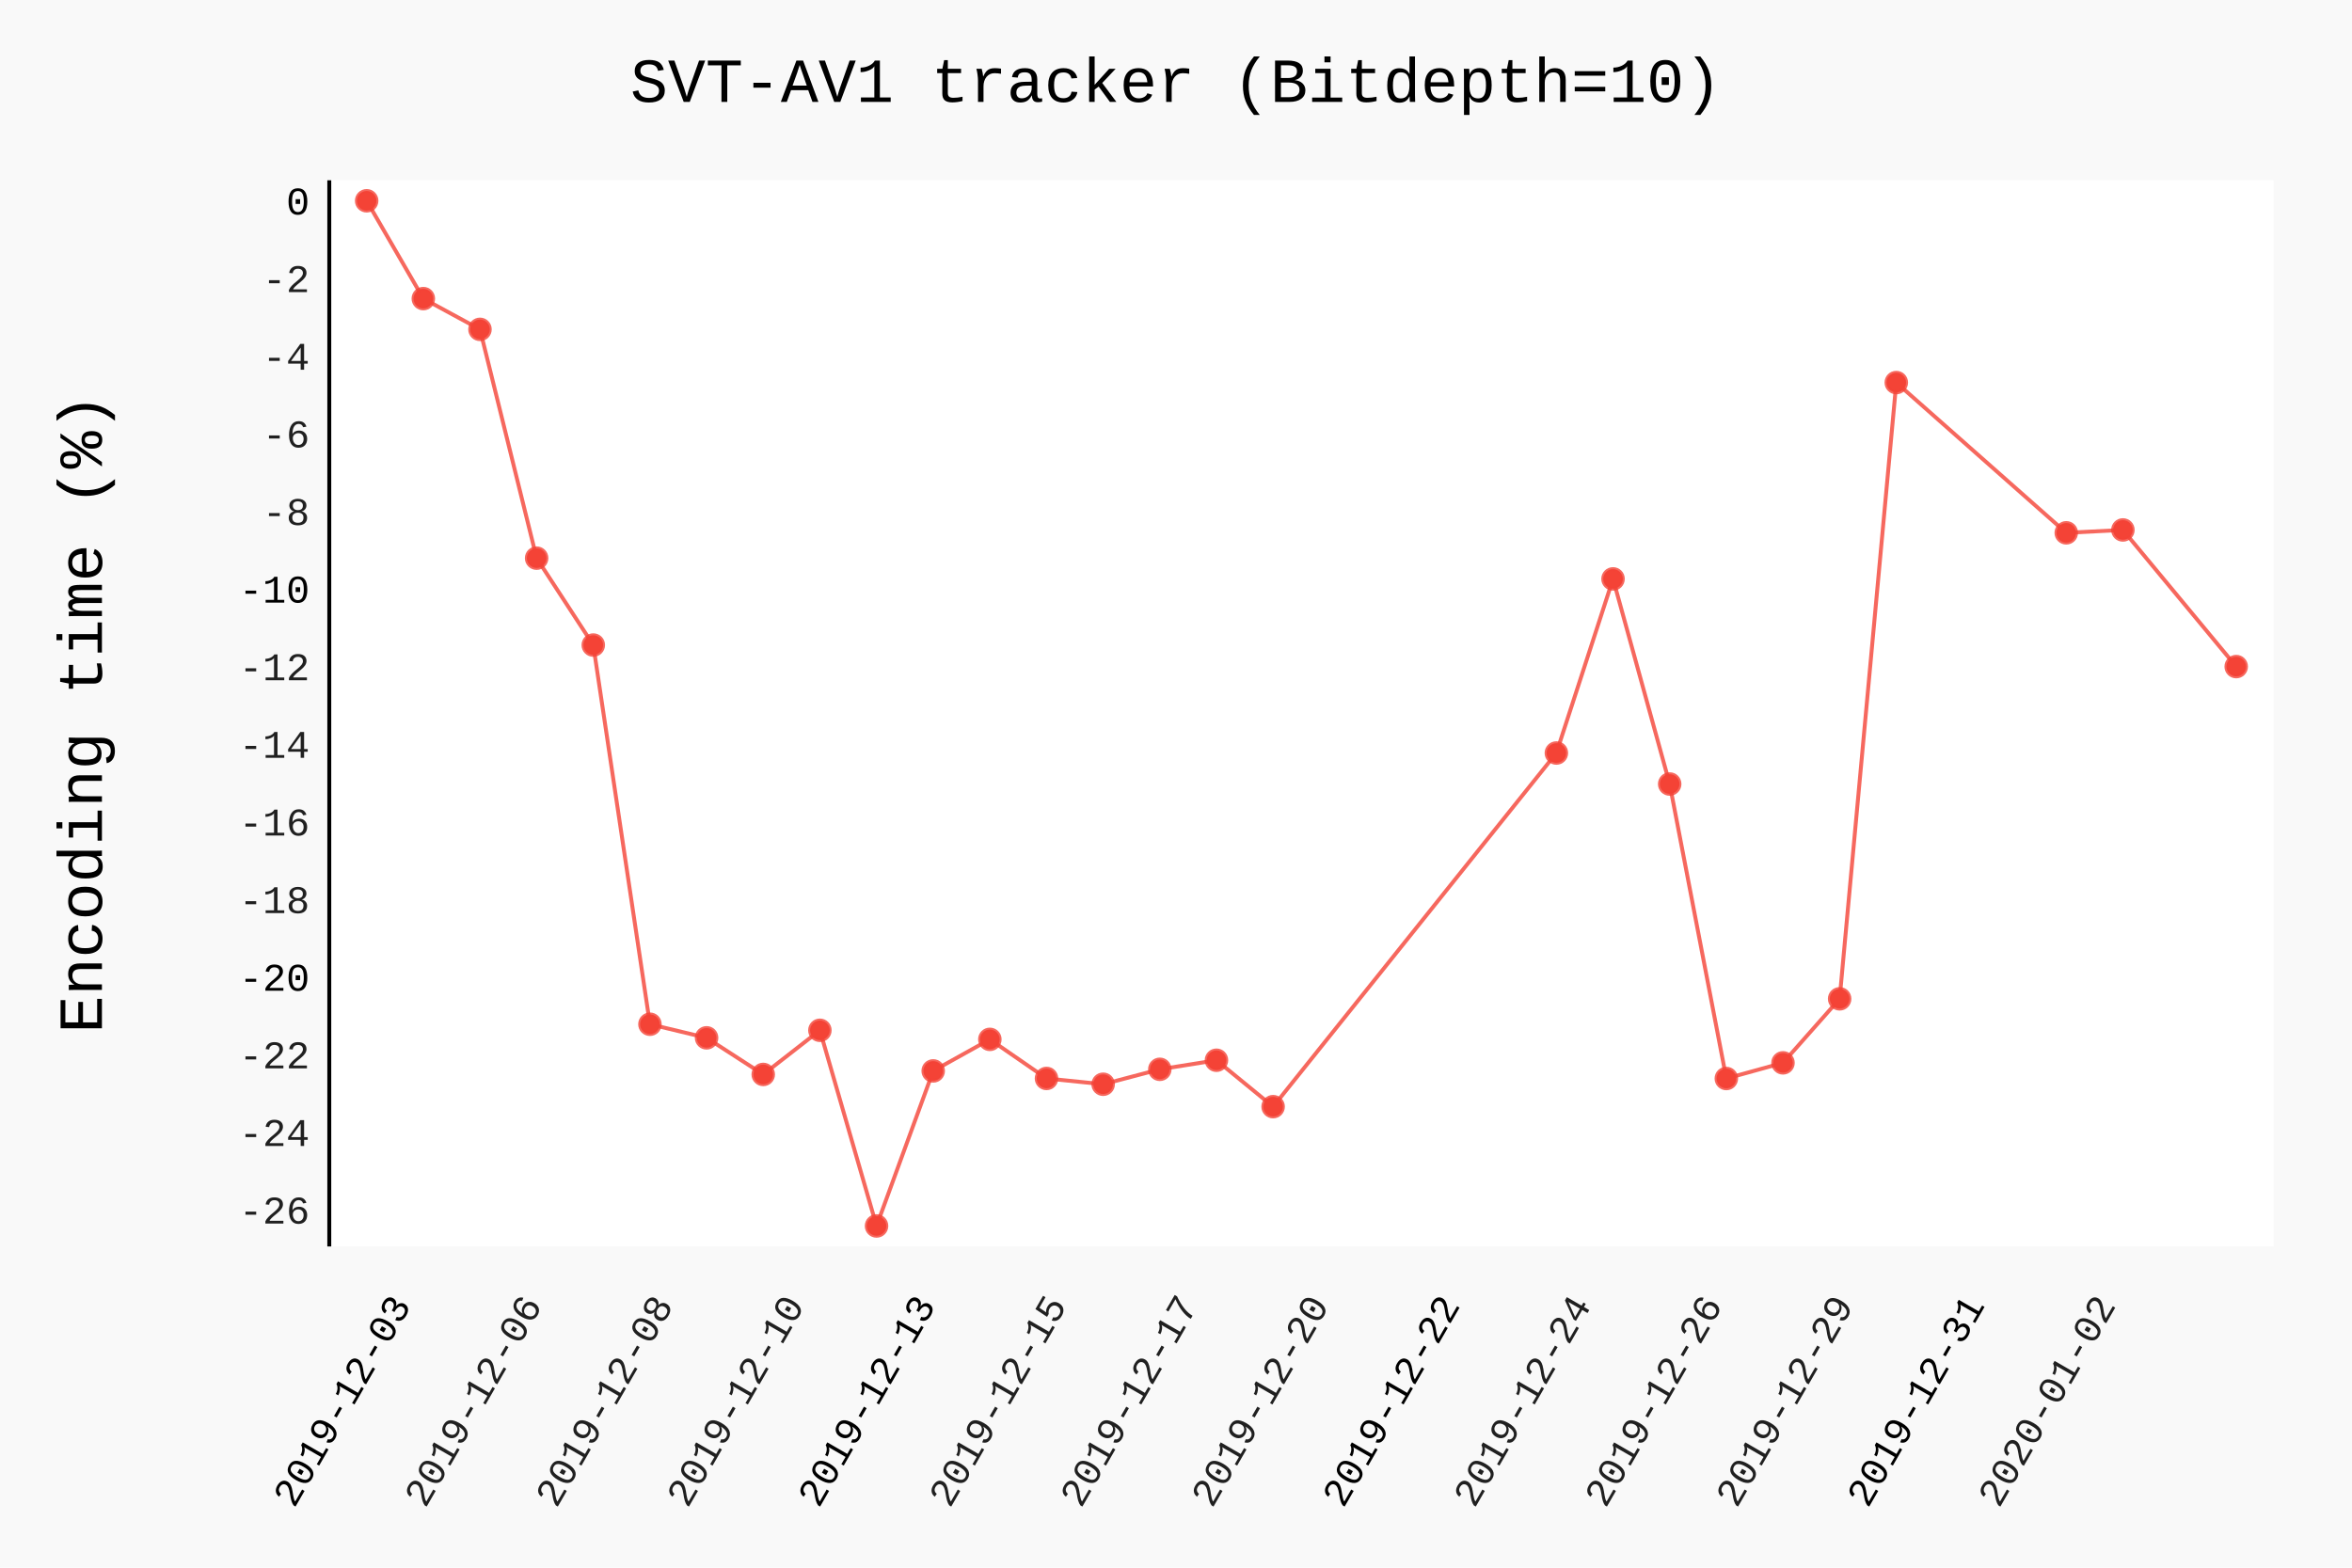
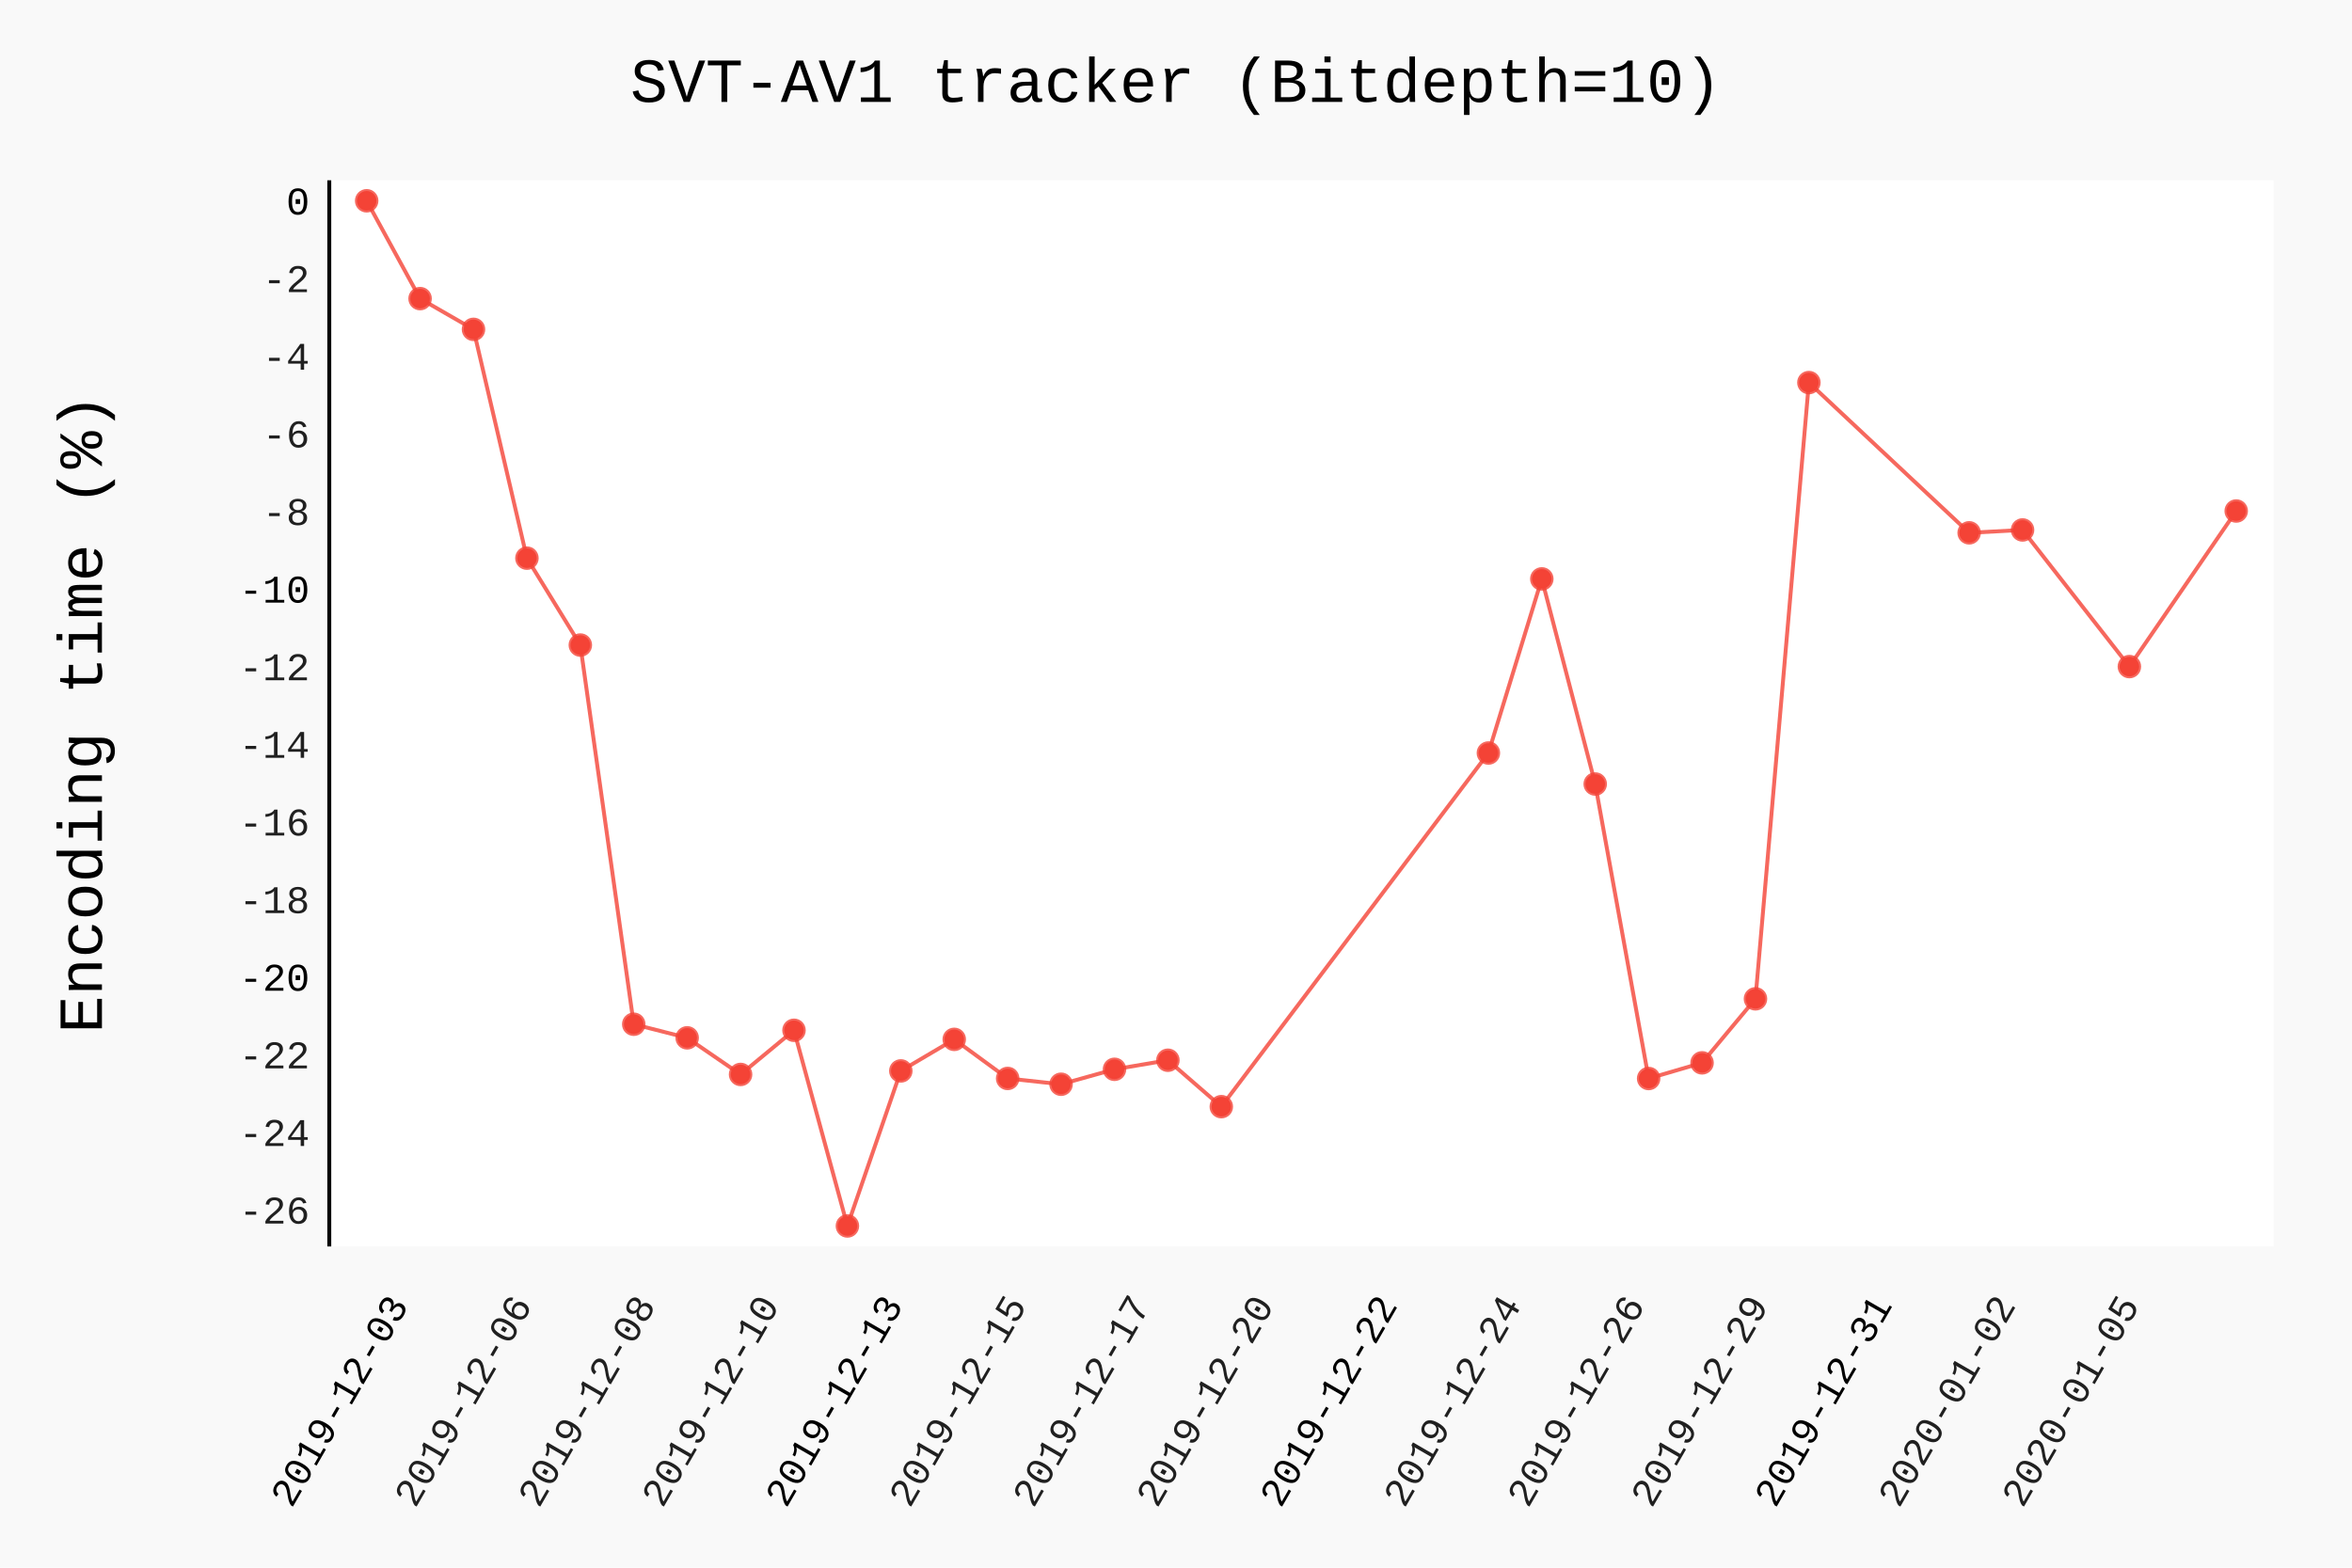
- <svg xmlns="http://www.w3.org/2000/svg" class="pygal-chart" id="chart-60213a60-a0f1-4a48-a516-1adcd0fbfa8f" viewBox="0 0 600 400">
+ <svg xmlns="http://www.w3.org/2000/svg" class="pygal-chart" id="chart-1797040a-73b4-45de-a47b-e8ede828e537" viewBox="0 0 600 400">
  <defs>
-     <style type="text/css">#chart-60213a60-a0f1-4a48-a516-1adcd0fbfa8f{-webkit-user-select:none;-webkit-font-smoothing:antialiased;font-family:Consolas,"Liberation Mono",Menlo,Courier,monospace}#chart-60213a60-a0f1-4a48-a516-1adcd0fbfa8f .title{font-family:Consolas,"Liberation Mono",Menlo,Courier,monospace;font-size:16px}#chart-60213a60-a0f1-4a48-a516-1adcd0fbfa8f .legends .legend text{font-family:Consolas,"Liberation Mono",Menlo,Courier,monospace;font-size:14px}#chart-60213a60-a0f1-4a48-a516-1adcd0fbfa8f .axis text{font-family:Consolas,"Liberation Mono",Menlo,Courier,monospace;font-size:10px}#chart-60213a60-a0f1-4a48-a516-1adcd0fbfa8f .axis text.major{font-family:Consolas,"Liberation Mono",Menlo,Courier,monospace;font-size:10px}#chart-60213a60-a0f1-4a48-a516-1adcd0fbfa8f .text-overlay text.value{font-family:Consolas,"Liberation Mono",Menlo,Courier,monospace;font-size:16px}#chart-60213a60-a0f1-4a48-a516-1adcd0fbfa8f .text-overlay text.label{font-family:Consolas,"Liberation Mono",Menlo,Courier,monospace;font-size:10px}#chart-60213a60-a0f1-4a48-a516-1adcd0fbfa8f .tooltip{font-family:Consolas,"Liberation Mono",Menlo,Courier,monospace;font-size:14px}#chart-60213a60-a0f1-4a48-a516-1adcd0fbfa8f text.no_data{font-family:Consolas,"Liberation Mono",Menlo,Courier,monospace;font-size:64px}
- #chart-60213a60-a0f1-4a48-a516-1adcd0fbfa8f{background-color:rgba(249,249,249,1)}#chart-60213a60-a0f1-4a48-a516-1adcd0fbfa8f path,#chart-60213a60-a0f1-4a48-a516-1adcd0fbfa8f line,#chart-60213a60-a0f1-4a48-a516-1adcd0fbfa8f rect,#chart-60213a60-a0f1-4a48-a516-1adcd0fbfa8f circle{-webkit-transition:150ms;-moz-transition:150ms;transition:150ms}#chart-60213a60-a0f1-4a48-a516-1adcd0fbfa8f .graph &gt; .background{fill:rgba(249,249,249,1)}#chart-60213a60-a0f1-4a48-a516-1adcd0fbfa8f .plot &gt; .background{fill:rgba(255,255,255,1)}#chart-60213a60-a0f1-4a48-a516-1adcd0fbfa8f .graph{fill:rgba(0,0,0,.87)}#chart-60213a60-a0f1-4a48-a516-1adcd0fbfa8f text.no_data{fill:rgba(0,0,0,1)}#chart-60213a60-a0f1-4a48-a516-1adcd0fbfa8f .title{fill:rgba(0,0,0,1)}#chart-60213a60-a0f1-4a48-a516-1adcd0fbfa8f .legends .legend text{fill:rgba(0,0,0,.87)}#chart-60213a60-a0f1-4a48-a516-1adcd0fbfa8f .legends .legend:hover text{fill:rgba(0,0,0,1)}#chart-60213a60-a0f1-4a48-a516-1adcd0fbfa8f .axis .line{stroke:rgba(0,0,0,1)}#chart-60213a60-a0f1-4a48-a516-1adcd0fbfa8f .axis .guide.line{stroke:rgba(0,0,0,.54)}#chart-60213a60-a0f1-4a48-a516-1adcd0fbfa8f .axis .major.line{stroke:rgba(0,0,0,.87)}#chart-60213a60-a0f1-4a48-a516-1adcd0fbfa8f .axis text.major{fill:rgba(0,0,0,1)}#chart-60213a60-a0f1-4a48-a516-1adcd0fbfa8f .axis.y .guides:hover .guide.line,#chart-60213a60-a0f1-4a48-a516-1adcd0fbfa8f .line-graph .axis.x .guides:hover .guide.line,#chart-60213a60-a0f1-4a48-a516-1adcd0fbfa8f .stackedline-graph .axis.x .guides:hover .guide.line,#chart-60213a60-a0f1-4a48-a516-1adcd0fbfa8f .xy-graph .axis.x .guides:hover .guide.line{stroke:rgba(0,0,0,1)}#chart-60213a60-a0f1-4a48-a516-1adcd0fbfa8f .axis .guides:hover text{fill:rgba(0,0,0,1)}#chart-60213a60-a0f1-4a48-a516-1adcd0fbfa8f .reactive{fill-opacity:.7;stroke-opacity:.8}#chart-60213a60-a0f1-4a48-a516-1adcd0fbfa8f .ci{stroke:rgba(0,0,0,.87)}#chart-60213a60-a0f1-4a48-a516-1adcd0fbfa8f .reactive.active,#chart-60213a60-a0f1-4a48-a516-1adcd0fbfa8f .active .reactive{fill-opacity:.8;stroke-opacity:.9;stroke-width:4}#chart-60213a60-a0f1-4a48-a516-1adcd0fbfa8f .ci .reactive.active{stroke-width:1.5}#chart-60213a60-a0f1-4a48-a516-1adcd0fbfa8f .series text{fill:rgba(0,0,0,1)}#chart-60213a60-a0f1-4a48-a516-1adcd0fbfa8f .tooltip rect{fill:rgba(255,255,255,1);stroke:rgba(0,0,0,1);-webkit-transition:opacity 150ms;-moz-transition:opacity 150ms;transition:opacity 150ms}#chart-60213a60-a0f1-4a48-a516-1adcd0fbfa8f .tooltip .label{fill:rgba(0,0,0,.87)}#chart-60213a60-a0f1-4a48-a516-1adcd0fbfa8f .tooltip .label{fill:rgba(0,0,0,.87)}#chart-60213a60-a0f1-4a48-a516-1adcd0fbfa8f .tooltip .legend{font-size:.8em;fill:rgba(0,0,0,.54)}#chart-60213a60-a0f1-4a48-a516-1adcd0fbfa8f .tooltip .x_label{font-size:.6em;fill:rgba(0,0,0,1)}#chart-60213a60-a0f1-4a48-a516-1adcd0fbfa8f .tooltip .xlink{font-size:.5em;text-decoration:underline}#chart-60213a60-a0f1-4a48-a516-1adcd0fbfa8f .tooltip .value{font-size:1.5em}#chart-60213a60-a0f1-4a48-a516-1adcd0fbfa8f .bound{font-size:.5em}#chart-60213a60-a0f1-4a48-a516-1adcd0fbfa8f .max-value{font-size:.75em;fill:rgba(0,0,0,.54)}#chart-60213a60-a0f1-4a48-a516-1adcd0fbfa8f .map-element{fill:rgba(255,255,255,1);stroke:rgba(0,0,0,.54) !important}#chart-60213a60-a0f1-4a48-a516-1adcd0fbfa8f .map-element .reactive{fill-opacity:inherit;stroke-opacity:inherit}#chart-60213a60-a0f1-4a48-a516-1adcd0fbfa8f .color-0,#chart-60213a60-a0f1-4a48-a516-1adcd0fbfa8f .color-0 a:visited{stroke:#F44336;fill:#F44336}#chart-60213a60-a0f1-4a48-a516-1adcd0fbfa8f .text-overlay .color-0 text{fill:black}
- #chart-60213a60-a0f1-4a48-a516-1adcd0fbfa8f text.no_data{text-anchor:middle}#chart-60213a60-a0f1-4a48-a516-1adcd0fbfa8f .guide.line{fill:none}#chart-60213a60-a0f1-4a48-a516-1adcd0fbfa8f .centered{text-anchor:middle}#chart-60213a60-a0f1-4a48-a516-1adcd0fbfa8f .title{text-anchor:middle}#chart-60213a60-a0f1-4a48-a516-1adcd0fbfa8f .legends .legend text{fill-opacity:1}#chart-60213a60-a0f1-4a48-a516-1adcd0fbfa8f .axis.x text{text-anchor:middle}#chart-60213a60-a0f1-4a48-a516-1adcd0fbfa8f .axis.x:not(.web) text[transform]{text-anchor:start}#chart-60213a60-a0f1-4a48-a516-1adcd0fbfa8f .axis.x:not(.web) text[transform].backwards{text-anchor:end}#chart-60213a60-a0f1-4a48-a516-1adcd0fbfa8f .axis.y text{text-anchor:end}#chart-60213a60-a0f1-4a48-a516-1adcd0fbfa8f .axis.y text[transform].backwards{text-anchor:start}#chart-60213a60-a0f1-4a48-a516-1adcd0fbfa8f .axis.y2 text{text-anchor:start}#chart-60213a60-a0f1-4a48-a516-1adcd0fbfa8f .axis.y2 text[transform].backwards{text-anchor:end}#chart-60213a60-a0f1-4a48-a516-1adcd0fbfa8f .axis .guide.line{stroke-dasharray:4,4}#chart-60213a60-a0f1-4a48-a516-1adcd0fbfa8f .axis .major.guide.line{stroke-dasharray:6,6}#chart-60213a60-a0f1-4a48-a516-1adcd0fbfa8f .horizontal .axis.y .guide.line,#chart-60213a60-a0f1-4a48-a516-1adcd0fbfa8f .horizontal .axis.y2 .guide.line,#chart-60213a60-a0f1-4a48-a516-1adcd0fbfa8f .vertical .axis.x .guide.line{opacity:0}#chart-60213a60-a0f1-4a48-a516-1adcd0fbfa8f .horizontal .axis.always_show .guide.line,#chart-60213a60-a0f1-4a48-a516-1adcd0fbfa8f .vertical .axis.always_show .guide.line{opacity:1 !important}#chart-60213a60-a0f1-4a48-a516-1adcd0fbfa8f .axis.y .guides:hover .guide.line,#chart-60213a60-a0f1-4a48-a516-1adcd0fbfa8f .axis.y2 .guides:hover .guide.line,#chart-60213a60-a0f1-4a48-a516-1adcd0fbfa8f .axis.x .guides:hover .guide.line{opacity:1}#chart-60213a60-a0f1-4a48-a516-1adcd0fbfa8f .axis .guides:hover text{opacity:1}#chart-60213a60-a0f1-4a48-a516-1adcd0fbfa8f .nofill{fill:none}#chart-60213a60-a0f1-4a48-a516-1adcd0fbfa8f .subtle-fill{fill-opacity:.2}#chart-60213a60-a0f1-4a48-a516-1adcd0fbfa8f .dot{stroke-width:1px;fill-opacity:1}#chart-60213a60-a0f1-4a48-a516-1adcd0fbfa8f .dot.active{stroke-width:5px}#chart-60213a60-a0f1-4a48-a516-1adcd0fbfa8f .dot.negative{fill:transparent}#chart-60213a60-a0f1-4a48-a516-1adcd0fbfa8f text,#chart-60213a60-a0f1-4a48-a516-1adcd0fbfa8f tspan{stroke:none !important}#chart-60213a60-a0f1-4a48-a516-1adcd0fbfa8f .series text.active{opacity:1}#chart-60213a60-a0f1-4a48-a516-1adcd0fbfa8f .tooltip rect{fill-opacity:.95;stroke-width:.5}#chart-60213a60-a0f1-4a48-a516-1adcd0fbfa8f .tooltip text{fill-opacity:1}#chart-60213a60-a0f1-4a48-a516-1adcd0fbfa8f .showable{visibility:hidden}#chart-60213a60-a0f1-4a48-a516-1adcd0fbfa8f .showable.shown{visibility:visible}#chart-60213a60-a0f1-4a48-a516-1adcd0fbfa8f .gauge-background{fill:rgba(229,229,229,1);stroke:none}#chart-60213a60-a0f1-4a48-a516-1adcd0fbfa8f .bg-lines{stroke:rgba(249,249,249,1);stroke-width:2px}</style>
+     <style type="text/css">#chart-1797040a-73b4-45de-a47b-e8ede828e537{-webkit-user-select:none;-webkit-font-smoothing:antialiased;font-family:Consolas,"Liberation Mono",Menlo,Courier,monospace}#chart-1797040a-73b4-45de-a47b-e8ede828e537 .title{font-family:Consolas,"Liberation Mono",Menlo,Courier,monospace;font-size:16px}#chart-1797040a-73b4-45de-a47b-e8ede828e537 .legends .legend text{font-family:Consolas,"Liberation Mono",Menlo,Courier,monospace;font-size:14px}#chart-1797040a-73b4-45de-a47b-e8ede828e537 .axis text{font-family:Consolas,"Liberation Mono",Menlo,Courier,monospace;font-size:10px}#chart-1797040a-73b4-45de-a47b-e8ede828e537 .axis text.major{font-family:Consolas,"Liberation Mono",Menlo,Courier,monospace;font-size:10px}#chart-1797040a-73b4-45de-a47b-e8ede828e537 .text-overlay text.value{font-family:Consolas,"Liberation Mono",Menlo,Courier,monospace;font-size:16px}#chart-1797040a-73b4-45de-a47b-e8ede828e537 .text-overlay text.label{font-family:Consolas,"Liberation Mono",Menlo,Courier,monospace;font-size:10px}#chart-1797040a-73b4-45de-a47b-e8ede828e537 .tooltip{font-family:Consolas,"Liberation Mono",Menlo,Courier,monospace;font-size:14px}#chart-1797040a-73b4-45de-a47b-e8ede828e537 text.no_data{font-family:Consolas,"Liberation Mono",Menlo,Courier,monospace;font-size:64px}
+ #chart-1797040a-73b4-45de-a47b-e8ede828e537{background-color:rgba(249,249,249,1)}#chart-1797040a-73b4-45de-a47b-e8ede828e537 path,#chart-1797040a-73b4-45de-a47b-e8ede828e537 line,#chart-1797040a-73b4-45de-a47b-e8ede828e537 rect,#chart-1797040a-73b4-45de-a47b-e8ede828e537 circle{-webkit-transition:150ms;-moz-transition:150ms;transition:150ms}#chart-1797040a-73b4-45de-a47b-e8ede828e537 .graph &gt; .background{fill:rgba(249,249,249,1)}#chart-1797040a-73b4-45de-a47b-e8ede828e537 .plot &gt; .background{fill:rgba(255,255,255,1)}#chart-1797040a-73b4-45de-a47b-e8ede828e537 .graph{fill:rgba(0,0,0,.87)}#chart-1797040a-73b4-45de-a47b-e8ede828e537 text.no_data{fill:rgba(0,0,0,1)}#chart-1797040a-73b4-45de-a47b-e8ede828e537 .title{fill:rgba(0,0,0,1)}#chart-1797040a-73b4-45de-a47b-e8ede828e537 .legends .legend text{fill:rgba(0,0,0,.87)}#chart-1797040a-73b4-45de-a47b-e8ede828e537 .legends .legend:hover text{fill:rgba(0,0,0,1)}#chart-1797040a-73b4-45de-a47b-e8ede828e537 .axis .line{stroke:rgba(0,0,0,1)}#chart-1797040a-73b4-45de-a47b-e8ede828e537 .axis .guide.line{stroke:rgba(0,0,0,.54)}#chart-1797040a-73b4-45de-a47b-e8ede828e537 .axis .major.line{stroke:rgba(0,0,0,.87)}#chart-1797040a-73b4-45de-a47b-e8ede828e537 .axis text.major{fill:rgba(0,0,0,1)}#chart-1797040a-73b4-45de-a47b-e8ede828e537 .axis.y .guides:hover .guide.line,#chart-1797040a-73b4-45de-a47b-e8ede828e537 .line-graph .axis.x .guides:hover .guide.line,#chart-1797040a-73b4-45de-a47b-e8ede828e537 .stackedline-graph .axis.x .guides:hover .guide.line,#chart-1797040a-73b4-45de-a47b-e8ede828e537 .xy-graph .axis.x .guides:hover .guide.line{stroke:rgba(0,0,0,1)}#chart-1797040a-73b4-45de-a47b-e8ede828e537 .axis .guides:hover text{fill:rgba(0,0,0,1)}#chart-1797040a-73b4-45de-a47b-e8ede828e537 .reactive{fill-opacity:.7;stroke-opacity:.8}#chart-1797040a-73b4-45de-a47b-e8ede828e537 .ci{stroke:rgba(0,0,0,.87)}#chart-1797040a-73b4-45de-a47b-e8ede828e537 .reactive.active,#chart-1797040a-73b4-45de-a47b-e8ede828e537 .active .reactive{fill-opacity:.8;stroke-opacity:.9;stroke-width:4}#chart-1797040a-73b4-45de-a47b-e8ede828e537 .ci .reactive.active{stroke-width:1.5}#chart-1797040a-73b4-45de-a47b-e8ede828e537 .series text{fill:rgba(0,0,0,1)}#chart-1797040a-73b4-45de-a47b-e8ede828e537 .tooltip rect{fill:rgba(255,255,255,1);stroke:rgba(0,0,0,1);-webkit-transition:opacity 150ms;-moz-transition:opacity 150ms;transition:opacity 150ms}#chart-1797040a-73b4-45de-a47b-e8ede828e537 .tooltip .label{fill:rgba(0,0,0,.87)}#chart-1797040a-73b4-45de-a47b-e8ede828e537 .tooltip .label{fill:rgba(0,0,0,.87)}#chart-1797040a-73b4-45de-a47b-e8ede828e537 .tooltip .legend{font-size:.8em;fill:rgba(0,0,0,.54)}#chart-1797040a-73b4-45de-a47b-e8ede828e537 .tooltip .x_label{font-size:.6em;fill:rgba(0,0,0,1)}#chart-1797040a-73b4-45de-a47b-e8ede828e537 .tooltip .xlink{font-size:.5em;text-decoration:underline}#chart-1797040a-73b4-45de-a47b-e8ede828e537 .tooltip .value{font-size:1.5em}#chart-1797040a-73b4-45de-a47b-e8ede828e537 .bound{font-size:.5em}#chart-1797040a-73b4-45de-a47b-e8ede828e537 .max-value{font-size:.75em;fill:rgba(0,0,0,.54)}#chart-1797040a-73b4-45de-a47b-e8ede828e537 .map-element{fill:rgba(255,255,255,1);stroke:rgba(0,0,0,.54) !important}#chart-1797040a-73b4-45de-a47b-e8ede828e537 .map-element .reactive{fill-opacity:inherit;stroke-opacity:inherit}#chart-1797040a-73b4-45de-a47b-e8ede828e537 .color-0,#chart-1797040a-73b4-45de-a47b-e8ede828e537 .color-0 a:visited{stroke:#F44336;fill:#F44336}#chart-1797040a-73b4-45de-a47b-e8ede828e537 .text-overlay .color-0 text{fill:black}
+ #chart-1797040a-73b4-45de-a47b-e8ede828e537 text.no_data{text-anchor:middle}#chart-1797040a-73b4-45de-a47b-e8ede828e537 .guide.line{fill:none}#chart-1797040a-73b4-45de-a47b-e8ede828e537 .centered{text-anchor:middle}#chart-1797040a-73b4-45de-a47b-e8ede828e537 .title{text-anchor:middle}#chart-1797040a-73b4-45de-a47b-e8ede828e537 .legends .legend text{fill-opacity:1}#chart-1797040a-73b4-45de-a47b-e8ede828e537 .axis.x text{text-anchor:middle}#chart-1797040a-73b4-45de-a47b-e8ede828e537 .axis.x:not(.web) text[transform]{text-anchor:start}#chart-1797040a-73b4-45de-a47b-e8ede828e537 .axis.x:not(.web) text[transform].backwards{text-anchor:end}#chart-1797040a-73b4-45de-a47b-e8ede828e537 .axis.y text{text-anchor:end}#chart-1797040a-73b4-45de-a47b-e8ede828e537 .axis.y text[transform].backwards{text-anchor:start}#chart-1797040a-73b4-45de-a47b-e8ede828e537 .axis.y2 text{text-anchor:start}#chart-1797040a-73b4-45de-a47b-e8ede828e537 .axis.y2 text[transform].backwards{text-anchor:end}#chart-1797040a-73b4-45de-a47b-e8ede828e537 .axis .guide.line{stroke-dasharray:4,4}#chart-1797040a-73b4-45de-a47b-e8ede828e537 .axis .major.guide.line{stroke-dasharray:6,6}#chart-1797040a-73b4-45de-a47b-e8ede828e537 .horizontal .axis.y .guide.line,#chart-1797040a-73b4-45de-a47b-e8ede828e537 .horizontal .axis.y2 .guide.line,#chart-1797040a-73b4-45de-a47b-e8ede828e537 .vertical .axis.x .guide.line{opacity:0}#chart-1797040a-73b4-45de-a47b-e8ede828e537 .horizontal .axis.always_show .guide.line,#chart-1797040a-73b4-45de-a47b-e8ede828e537 .vertical .axis.always_show .guide.line{opacity:1 !important}#chart-1797040a-73b4-45de-a47b-e8ede828e537 .axis.y .guides:hover .guide.line,#chart-1797040a-73b4-45de-a47b-e8ede828e537 .axis.y2 .guides:hover .guide.line,#chart-1797040a-73b4-45de-a47b-e8ede828e537 .axis.x .guides:hover .guide.line{opacity:1}#chart-1797040a-73b4-45de-a47b-e8ede828e537 .axis .guides:hover text{opacity:1}#chart-1797040a-73b4-45de-a47b-e8ede828e537 .nofill{fill:none}#chart-1797040a-73b4-45de-a47b-e8ede828e537 .subtle-fill{fill-opacity:.2}#chart-1797040a-73b4-45de-a47b-e8ede828e537 .dot{stroke-width:1px;fill-opacity:1}#chart-1797040a-73b4-45de-a47b-e8ede828e537 .dot.active{stroke-width:5px}#chart-1797040a-73b4-45de-a47b-e8ede828e537 .dot.negative{fill:transparent}#chart-1797040a-73b4-45de-a47b-e8ede828e537 text,#chart-1797040a-73b4-45de-a47b-e8ede828e537 tspan{stroke:none !important}#chart-1797040a-73b4-45de-a47b-e8ede828e537 .series text.active{opacity:1}#chart-1797040a-73b4-45de-a47b-e8ede828e537 .tooltip rect{fill-opacity:.95;stroke-width:.5}#chart-1797040a-73b4-45de-a47b-e8ede828e537 .tooltip text{fill-opacity:1}#chart-1797040a-73b4-45de-a47b-e8ede828e537 .showable{visibility:hidden}#chart-1797040a-73b4-45de-a47b-e8ede828e537 .showable.shown{visibility:visible}#chart-1797040a-73b4-45de-a47b-e8ede828e537 .gauge-background{fill:rgba(229,229,229,1);stroke:none}#chart-1797040a-73b4-45de-a47b-e8ede828e537 .bg-lines{stroke:rgba(249,249,249,1);stroke-width:2px}</style>
  </defs>
  <g class="graph datetimeline-graph vertical">
    <rect class="background" height="400" width="600" x="0" y="0" />
    <g class="plot" transform="translate(84, 46)">
      <rect class="background" height="272.038" width="496.0" x="0" y="0" />
      <g class="axis y">
        <g class="guides">
          <text class="" x="-5" y="266.202">-26</text>
        </g>
        <g class="guides">
          <text class="" x="-5" y="246.396">-24</text>
        </g>
        <g class="guides">
          <text class="" x="-5" y="226.591">-22</text>
        </g>
        <g class="guides">
          <text class="major" x="-5" y="206.786">-20</text>
        </g>
        <g class="guides">
          <text class="" x="-5" y="186.98">-18</text>
        </g>
        <g class="guides">
          <text class="" x="-5" y="167.175">-16</text>
        </g>
        <g class="guides">
          <text class="" x="-5" y="147.369">-14</text>
        </g>
        <g class="guides">
          <text class="" x="-5" y="127.564">-12</text>
        </g>
        <g class="guides">
          <text class="major" x="-5" y="107.759">-10</text>
        </g>
        <g class="guides">
          <text class="" x="-5" y="87.953">-8</text>
        </g>
        <g class="guides">
          <text class="" x="-5" y="68.148">-6</text>
        </g>
        <g class="guides">
          <text class="" x="-5" y="48.342">-4</text>
        </g>
        <g class="guides">
          <text class="" x="-5" y="28.537">-2</text>
        </g>
        <g class="guides">
          <text class="major" x="-5" y="8.732">0</text>
        </g>
      </g>
      <g class="axis x">
        <path class="line" d="M0 0 v272.038" />
        <g class="guides">
-           <path class="major guide line" d="M21.047 0 v272.038" />
-           <text class="major backwards" transform="rotate(300 21.04671 287.0385)" x="21.047" y="287.038">2019-12-03</text>
-         </g>
-         <g class="guides">
-           <path class="guide line" d="M54.501 0 v272.038" />
-           <text class="backwards" transform="rotate(300 54.50091 287.0385)" x="54.501" y="287.038">2019-12-06</text>
-         </g>
-         <g class="guides">
-           <path class="guide line" d="M87.955 0 v272.038" />
-           <text class="backwards" transform="rotate(300 87.95511 287.0385)" x="87.955" y="287.038">2019-12-08</text>
-         </g>
-         <g class="guides">
-           <path class="guide line" d="M121.409 0 v272.038" />
-           <text class="backwards" transform="rotate(300 121.4093 287.0385)" x="121.409" y="287.038">2019-12-10</text>
-         </g>
-         <g class="guides">
-           <path class="major guide line" d="M154.864 0 v272.038" />
-           <text class="major backwards" transform="rotate(300 154.8635 287.0385)" x="154.864" y="287.038">2019-12-13</text>
-         </g>
-         <g class="guides">
-           <path class="guide line" d="M188.318 0 v272.038" />
-           <text class="backwards" transform="rotate(300 188.3177 287.0385)" x="188.318" y="287.038">2019-12-15</text>
-         </g>
-         <g class="guides">
-           <path class="guide line" d="M221.772 0 v272.038" />
-           <text class="backwards" transform="rotate(300 221.7719 287.0385)" x="221.772" y="287.038">2019-12-17</text>
-         </g>
-         <g class="guides">
-           <path class="guide line" d="M255.226 0 v272.038" />
-           <text class="backwards" transform="rotate(300 255.2261 287.0385)" x="255.226" y="287.038">2019-12-20</text>
-         </g>
-         <g class="guides">
-           <path class="major guide line" d="M288.68 0 v272.038" />
-           <text class="major backwards" transform="rotate(300 288.6803 287.0385)" x="288.68" y="287.038">2019-12-22</text>
-         </g>
-         <g class="guides">
-           <path class="guide line" d="M322.135 0 v272.038" />
-           <text class="backwards" transform="rotate(300 322.1345 287.0385)" x="322.135" y="287.038">2019-12-24</text>
-         </g>
-         <g class="guides">
-           <path class="guide line" d="M355.589 0 v272.038" />
-           <text class="backwards" transform="rotate(300 355.5887 287.0385)" x="355.589" y="287.038">2019-12-26</text>
-         </g>
-         <g class="guides">
-           <path class="guide line" d="M389.043 0 v272.038" />
-           <text class="backwards" transform="rotate(300 389.0429 287.0385)" x="389.043" y="287.038">2019-12-29</text>
-         </g>
-         <g class="guides">
-           <path class="major guide line" d="M422.497 0 v272.038" />
-           <text class="major backwards" transform="rotate(300 422.4971 287.0385)" x="422.497" y="287.038">2019-12-31</text>
-         </g>
-         <g class="guides">
-           <path class="guide line" d="M455.951 0 v272.038" />
-           <text class="backwards" transform="rotate(300 455.9513 287.0385)" x="455.951" y="287.038">2020-01-02</text>
+           <path class="major guide line" d="M20.389 0 v272.038" />
+           <text class="major backwards" transform="rotate(300 20.38909 287.0385)" x="20.389" y="287.038">2019-12-03</text>
+         </g>
+         <g class="guides">
+           <path class="guide line" d="M51.932 0 v272.038" />
+           <text class="backwards" transform="rotate(300 51.93162 287.0385)" x="51.932" y="287.038">2019-12-06</text>
+         </g>
+         <g class="guides">
+           <path class="guide line" d="M83.474 0 v272.038" />
+           <text class="backwards" transform="rotate(300 83.47415 287.0385)" x="83.474" y="287.038">2019-12-08</text>
+         </g>
+         <g class="guides">
+           <path class="guide line" d="M115.017 0 v272.038" />
+           <text class="backwards" transform="rotate(300 115.0167 287.0385)" x="115.017" y="287.038">2019-12-10</text>
+         </g>
+         <g class="guides">
+           <path class="major guide line" d="M146.559 0 v272.038" />
+           <text class="major backwards" transform="rotate(300 146.5592 287.0385)" x="146.559" y="287.038">2019-12-13</text>
+         </g>
+         <g class="guides">
+           <path class="guide line" d="M178.102 0 v272.038" />
+           <text class="backwards" transform="rotate(300 178.1018 287.0385)" x="178.102" y="287.038">2019-12-15</text>
+         </g>
+         <g class="guides">
+           <path class="guide line" d="M209.644 0 v272.038" />
+           <text class="backwards" transform="rotate(300 209.6443 287.0385)" x="209.644" y="287.038">2019-12-17</text>
+         </g>
+         <g class="guides">
+           <path class="guide line" d="M241.187 0 v272.038" />
+           <text class="backwards" transform="rotate(300 241.1868 287.0385)" x="241.187" y="287.038">2019-12-20</text>
+         </g>
+         <g class="guides">
+           <path class="major guide line" d="M272.729 0 v272.038" />
+           <text class="major backwards" transform="rotate(300 272.7293 287.0385)" x="272.729" y="287.038">2019-12-22</text>
+         </g>
+         <g class="guides">
+           <path class="guide line" d="M304.272 0 v272.038" />
+           <text class="backwards" transform="rotate(300 304.2719 287.0385)" x="304.272" y="287.038">2019-12-24</text>
+         </g>
+         <g class="guides">
+           <path class="guide line" d="M335.814 0 v272.038" />
+           <text class="backwards" transform="rotate(300 335.8144 287.0385)" x="335.814" y="287.038">2019-12-26</text>
+         </g>
+         <g class="guides">
+           <path class="guide line" d="M367.357 0 v272.038" />
+           <text class="backwards" transform="rotate(300 367.3569 287.0385)" x="367.357" y="287.038">2019-12-29</text>
+         </g>
+         <g class="guides">
+           <path class="major guide line" d="M398.899 0 v272.038" />
+           <text class="major backwards" transform="rotate(300 398.8995 287.0385)" x="398.899" y="287.038">2019-12-31</text>
+         </g>
+         <g class="guides">
+           <path class="guide line" d="M430.442 0 v272.038" />
+           <text class="backwards" transform="rotate(300 430.442 287.0385)" x="430.442" y="287.038">2020-01-02</text>
+         </g>
+         <g class="guides">
+           <path class="guide line" d="M461.985 0 v272.038" />
+           <text class="backwards" transform="rotate(300 461.9845 287.0385)" x="461.985" y="287.038">2020-01-05</text>
        </g>
      </g>
      <g class="series serie-0 color-0">
-         <path class="line reactive nofill" d="M9.538 5.232 L23.991 30.193 38.443 38.037 52.895 96.416 67.347 118.587 81.8 215.336 96.252 218.807 110.704 228.148 125.156 216.884 139.608 266.807 154.061 227.247 168.513 219.198 182.965 229.169 197.417 230.65 211.869 226.838 226.322 224.524 240.774 236.367 313.035 146.135 327.487 101.708 341.939 154.047 356.392 229.186 370.844 225.188 385.296 208.853 399.748 51.615 443.105 89.95 457.557 89.219 486.462 124.083" />
+         <path class="line reactive nofill" d="M9.538 5.232 L23.165 30.193 36.791 38.037 50.418 96.416 64.044 118.587 77.67 215.336 91.297 218.807 104.923 228.148 118.549 216.884 132.176 266.807 145.802 227.247 159.429 219.198 173.055 229.169 186.681 230.65 200.308 226.838 213.934 224.524 227.56 236.367 295.692 146.135 309.319 101.708 322.945 154.047 336.571 229.186 350.198 225.188 363.824 208.853 377.451 51.615 418.33 89.95 431.956 89.219 459.209 124.083 486.462 84.386" />
      </g>
    </g>
    <g class="titles">
      <text class="title plot_title" x="300.0" y="26">SVT-AV1 tracker (Bitdepth=10)</text>
      <text class="title" transform="rotate(-90 0 182.0192)" x="0" y="208.019">Encoding time (%)</text>
    </g>
    <g class="plot overlay" transform="translate(84, 46)">
      <g class="series serie-0 color-0">
        <g class="dots">
          <circle class="dot reactive tooltip-trigger" cx="9.538" cy="5.232" r="2.5" />
        </g>
        <g class="dots">
-           <circle class="dot reactive tooltip-trigger" cx="23.991" cy="30.193" r="2.5" />
-         </g>
-         <g class="dots">
-           <circle class="dot reactive tooltip-trigger" cx="38.443" cy="38.037" r="2.5" />
-         </g>
-         <g class="dots">
-           <circle class="dot reactive tooltip-trigger" cx="52.895" cy="96.416" r="2.5" />
-         </g>
-         <g class="dots">
-           <circle class="dot reactive tooltip-trigger" cx="67.347" cy="118.587" r="2.5" />
-         </g>
-         <g class="dots">
-           <circle class="dot reactive tooltip-trigger" cx="81.8" cy="215.336" r="2.5" />
-         </g>
-         <g class="dots">
-           <circle class="dot reactive tooltip-trigger" cx="96.252" cy="218.807" r="2.5" />
-         </g>
-         <g class="dots">
-           <circle class="dot reactive tooltip-trigger" cx="110.704" cy="228.148" r="2.5" />
-         </g>
-         <g class="dots">
-           <circle class="dot reactive tooltip-trigger" cx="125.156" cy="216.884" r="2.5" />
-         </g>
-         <g class="dots">
-           <circle class="dot reactive tooltip-trigger" cx="139.608" cy="266.807" r="2.5" />
-         </g>
-         <g class="dots">
-           <circle class="dot reactive tooltip-trigger" cx="154.061" cy="227.247" r="2.5" />
-         </g>
-         <g class="dots">
-           <circle class="dot reactive tooltip-trigger" cx="168.513" cy="219.198" r="2.5" />
-         </g>
-         <g class="dots">
-           <circle class="dot reactive tooltip-trigger" cx="182.965" cy="229.169" r="2.5" />
-         </g>
-         <g class="dots">
-           <circle class="dot reactive tooltip-trigger" cx="197.417" cy="230.65" r="2.5" />
-         </g>
-         <g class="dots">
-           <circle class="dot reactive tooltip-trigger" cx="211.869" cy="226.838" r="2.5" />
-         </g>
-         <g class="dots">
-           <circle class="dot reactive tooltip-trigger" cx="226.322" cy="224.524" r="2.5" />
-         </g>
-         <g class="dots">
-           <circle class="dot reactive tooltip-trigger" cx="240.774" cy="236.367" r="2.5" />
-         </g>
-         <g class="dots">
-           <circle class="dot reactive tooltip-trigger" cx="313.035" cy="146.135" r="2.5" />
-         </g>
-         <g class="dots">
-           <circle class="dot reactive tooltip-trigger" cx="327.487" cy="101.708" r="2.5" />
-         </g>
-         <g class="dots">
-           <circle class="dot reactive tooltip-trigger" cx="341.939" cy="154.047" r="2.5" />
-         </g>
-         <g class="dots">
-           <circle class="dot reactive tooltip-trigger" cx="356.392" cy="229.186" r="2.5" />
-         </g>
-         <g class="dots">
-           <circle class="dot reactive tooltip-trigger" cx="370.844" cy="225.188" r="2.5" />
-         </g>
-         <g class="dots">
-           <circle class="dot reactive tooltip-trigger" cx="385.296" cy="208.853" r="2.5" />
-         </g>
-         <g class="dots">
-           <circle class="dot reactive tooltip-trigger" cx="399.748" cy="51.615" r="2.5" />
-         </g>
-         <g class="dots">
-           <circle class="dot reactive tooltip-trigger" cx="443.105" cy="89.95" r="2.5" />
-         </g>
-         <g class="dots">
-           <circle class="dot reactive tooltip-trigger" cx="457.557" cy="89.219" r="2.5" />
-         </g>
-         <g class="dots">
-           <circle class="dot reactive tooltip-trigger" cx="486.462" cy="124.083" r="2.5" />
+           <circle class="dot reactive tooltip-trigger" cx="23.165" cy="30.193" r="2.5" />
+         </g>
+         <g class="dots">
+           <circle class="dot reactive tooltip-trigger" cx="36.791" cy="38.037" r="2.5" />
+         </g>
+         <g class="dots">
+           <circle class="dot reactive tooltip-trigger" cx="50.418" cy="96.416" r="2.5" />
+         </g>
+         <g class="dots">
+           <circle class="dot reactive tooltip-trigger" cx="64.044" cy="118.587" r="2.5" />
+         </g>
+         <g class="dots">
+           <circle class="dot reactive tooltip-trigger" cx="77.67" cy="215.336" r="2.5" />
+         </g>
+         <g class="dots">
+           <circle class="dot reactive tooltip-trigger" cx="91.297" cy="218.807" r="2.5" />
+         </g>
+         <g class="dots">
+           <circle class="dot reactive tooltip-trigger" cx="104.923" cy="228.148" r="2.5" />
+         </g>
+         <g class="dots">
+           <circle class="dot reactive tooltip-trigger" cx="118.549" cy="216.884" r="2.5" />
+         </g>
+         <g class="dots">
+           <circle class="dot reactive tooltip-trigger" cx="132.176" cy="266.807" r="2.5" />
+         </g>
+         <g class="dots">
+           <circle class="dot reactive tooltip-trigger" cx="145.802" cy="227.247" r="2.5" />
+         </g>
+         <g class="dots">
+           <circle class="dot reactive tooltip-trigger" cx="159.429" cy="219.198" r="2.5" />
+         </g>
+         <g class="dots">
+           <circle class="dot reactive tooltip-trigger" cx="173.055" cy="229.169" r="2.5" />
+         </g>
+         <g class="dots">
+           <circle class="dot reactive tooltip-trigger" cx="186.681" cy="230.65" r="2.5" />
+         </g>
+         <g class="dots">
+           <circle class="dot reactive tooltip-trigger" cx="200.308" cy="226.838" r="2.5" />
+         </g>
+         <g class="dots">
+           <circle class="dot reactive tooltip-trigger" cx="213.934" cy="224.524" r="2.5" />
+         </g>
+         <g class="dots">
+           <circle class="dot reactive tooltip-trigger" cx="227.56" cy="236.367" r="2.5" />
+         </g>
+         <g class="dots">
+           <circle class="dot reactive tooltip-trigger" cx="295.692" cy="146.135" r="2.5" />
+         </g>
+         <g class="dots">
+           <circle class="dot reactive tooltip-trigger" cx="309.319" cy="101.708" r="2.5" />
+         </g>
+         <g class="dots">
+           <circle class="dot reactive tooltip-trigger" cx="322.945" cy="154.047" r="2.5" />
+         </g>
+         <g class="dots">
+           <circle class="dot reactive tooltip-trigger" cx="336.571" cy="229.186" r="2.5" />
+         </g>
+         <g class="dots">
+           <circle class="dot reactive tooltip-trigger" cx="350.198" cy="225.188" r="2.5" />
+         </g>
+         <g class="dots">
+           <circle class="dot reactive tooltip-trigger" cx="363.824" cy="208.853" r="2.5" />
+         </g>
+         <g class="dots">
+           <circle class="dot reactive tooltip-trigger" cx="377.451" cy="51.615" r="2.5" />
+         </g>
+         <g class="dots">
+           <circle class="dot reactive tooltip-trigger" cx="418.33" cy="89.95" r="2.5" />
+         </g>
+         <g class="dots">
+           <circle class="dot reactive tooltip-trigger" cx="431.956" cy="89.219" r="2.5" />
+         </g>
+         <g class="dots">
+           <circle class="dot reactive tooltip-trigger" cx="459.209" cy="124.083" r="2.5" />
+         </g>
+         <g class="dots">
+           <circle class="dot reactive tooltip-trigger" cx="486.462" cy="84.386" r="2.5" />
        </g>
      </g>
    </g>
    <g class="plot text-overlay" transform="translate(84, 46)">
      <g class="series serie-0 color-0" />
    </g>
    <g class="plot tooltip-overlay" transform="translate(84, 46)">
      <g class="tooltip" style="opacity: 0" transform="translate(0 0)">
        <rect class="tooltip-box" height="0" rx="0" ry="0" width="0" />
        <g class="text" />
      </g>
    </g>
  </g>
</svg>
